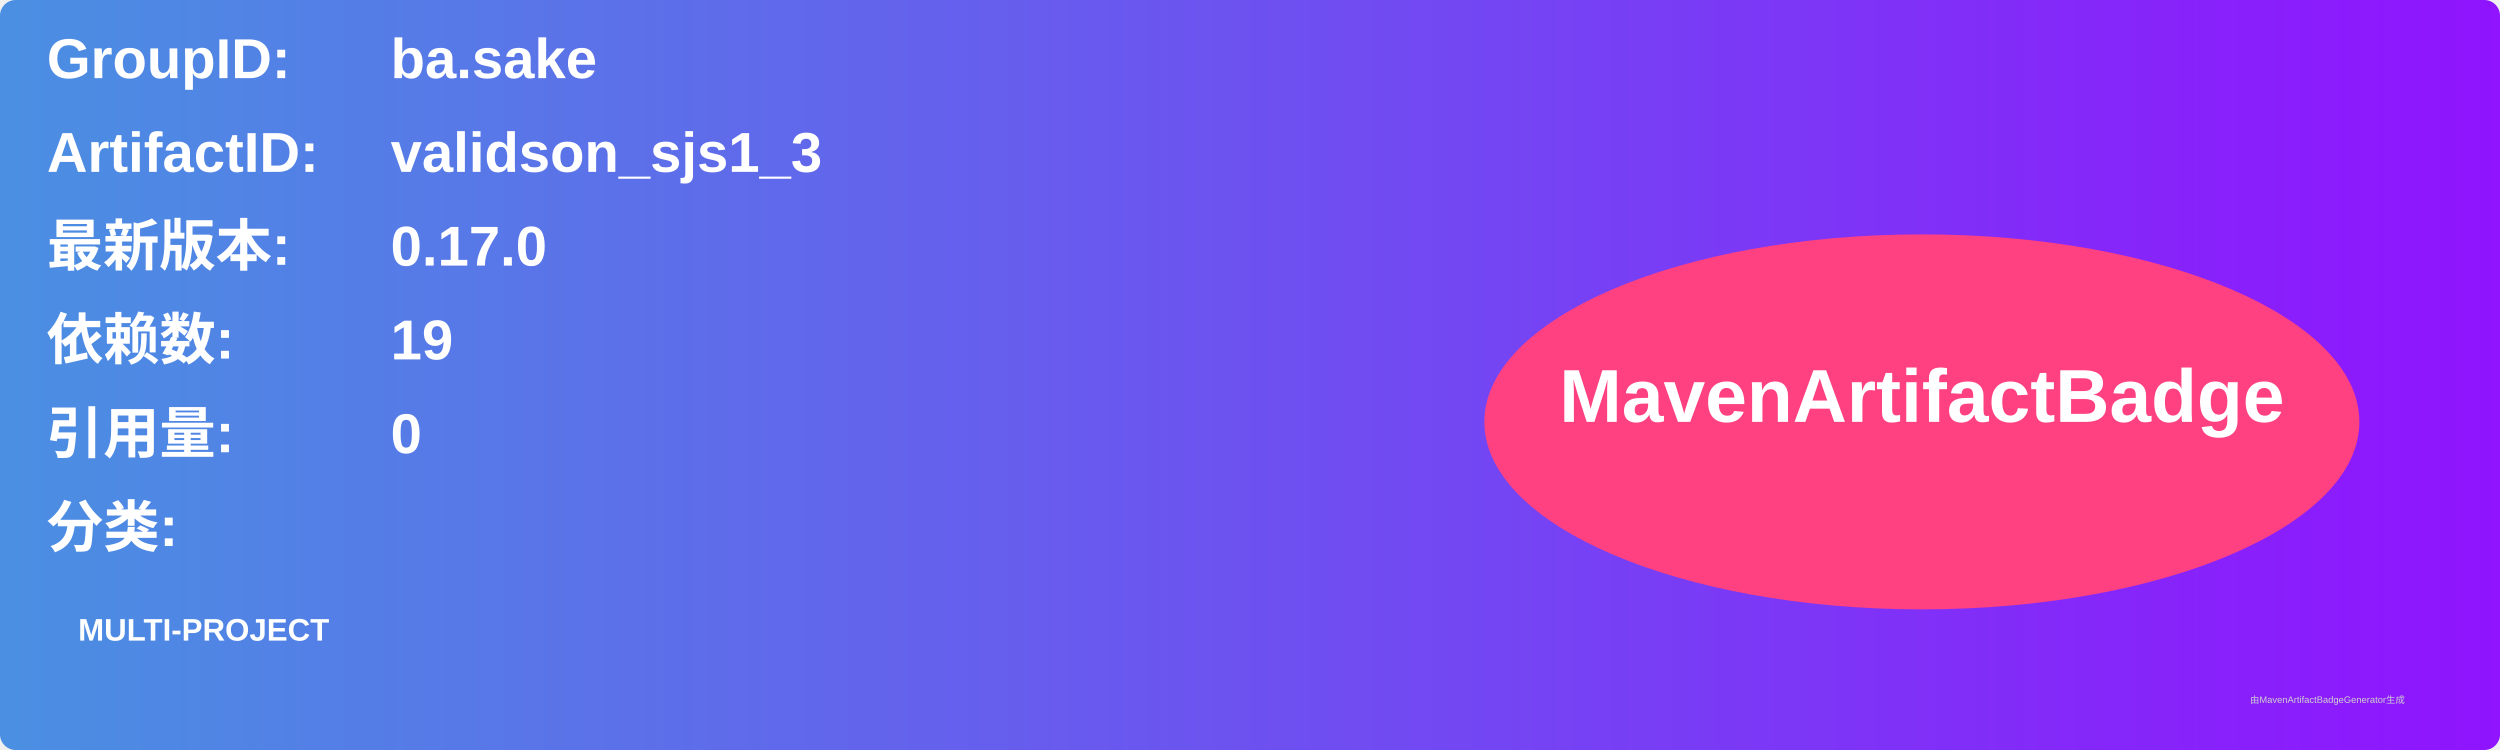
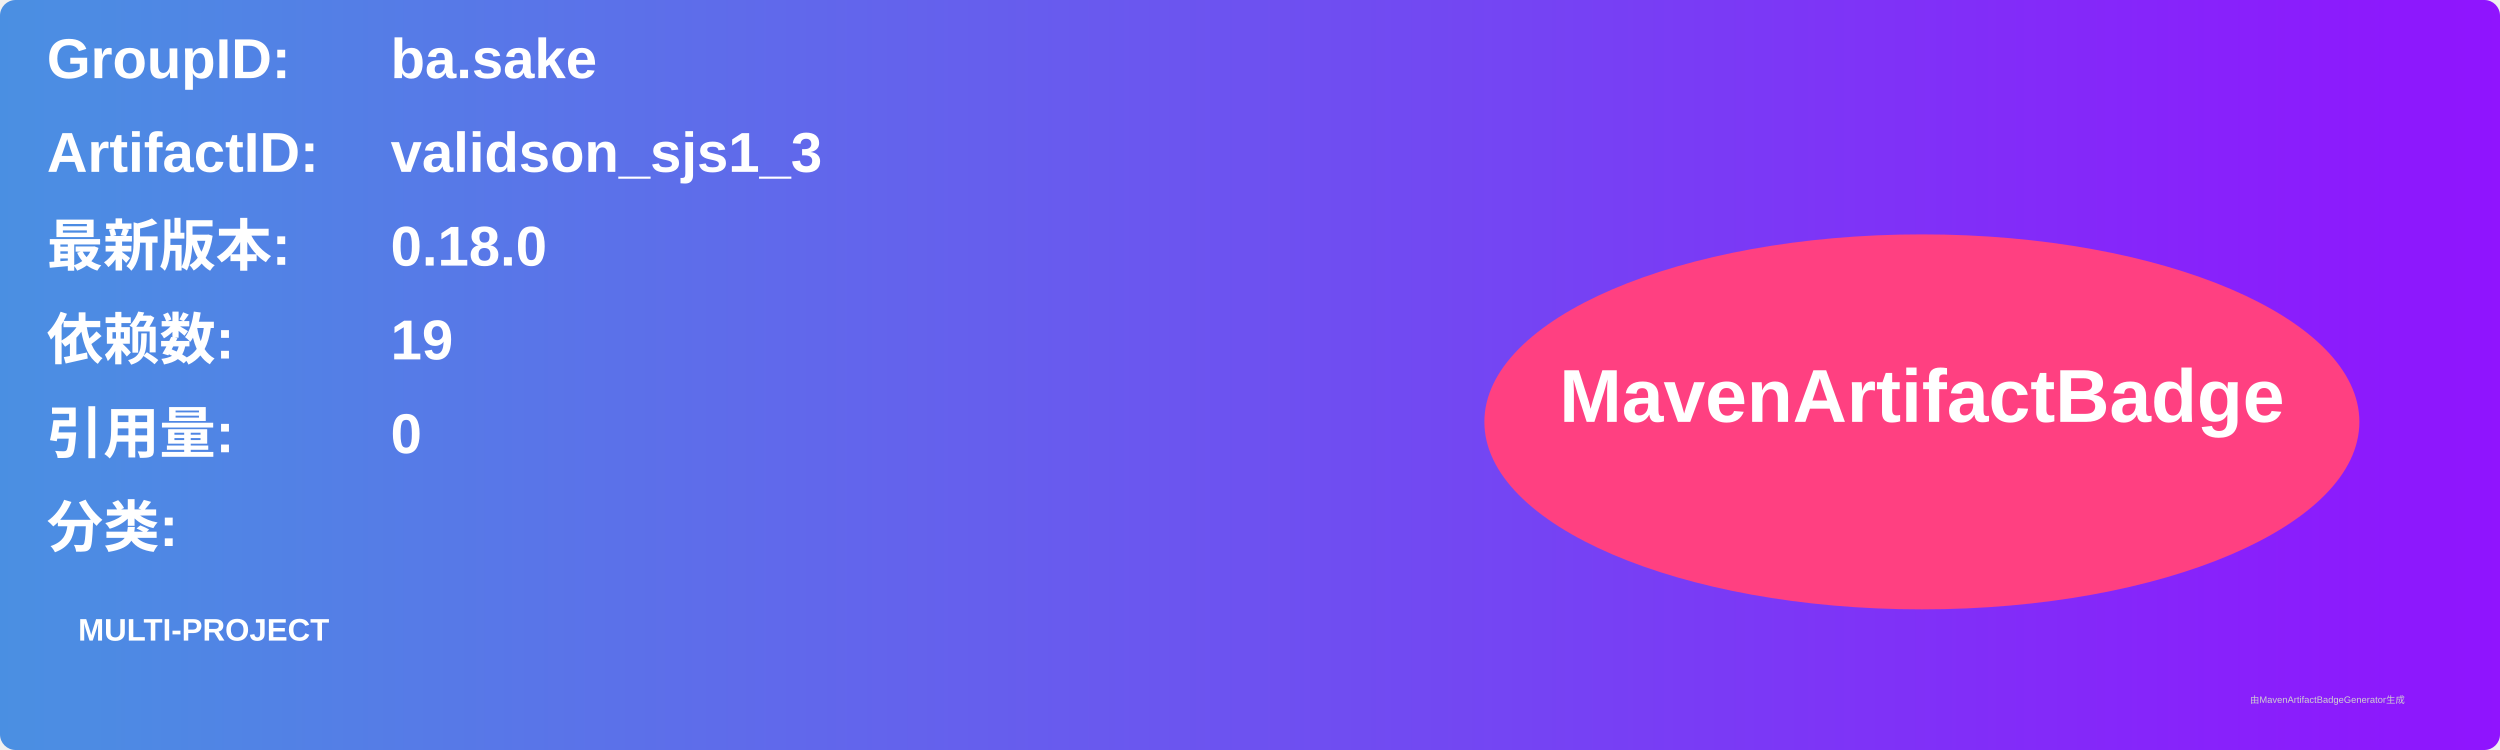
<svg xmlns="http://www.w3.org/2000/svg" width="800" height="240" viewBox="0 0 800 240">
  <linearGradient id="grad" x1="0%" y1="0%" x2="100%" y2="0%">
    <stop offset="0%" stop-color="#4a90e2" />
    <stop offset="100%" stop-color="#9013fe" />
  </linearGradient>
  <rect width="100%" height="100%" rx="5" ry="5" fill="url(#grad)" />
  <g transform="translate(15, 15)">
    <text x="0" y="10" font-family="Arial" font-size="18" fill="white" font-weight="bold" width="260">GroupID:</text>
    <text x="110" y="10" font-family="Arial" font-size="18" fill="white" font-weight="bold" width="460">ba.sake</text>
    <text x="0" y="40" font-family="Arial" font-size="18" fill="white" font-weight="bold" width="260">ArtifactID:</text>
    <text x="110" y="40" font-family="Arial" font-size="18" fill="white" font-weight="bold" width="460">validson_sjs1_3</text>
    <text x="0" y="70" font-family="Arial" font-size="18" fill="white" font-weight="bold">最新版本:</text>
    <text x="110" y="70" font-family="Arial" font-size="18" fill="white" font-weight="bold">
-       <tspan font-weight="bold">0.17.0</tspan>
+       <tspan font-weight="bold">0.18.0</tspan>
    </text>
    <text x="0" y="100" font-family="Arial" font-size="18" fill="white" font-weight="bold">依赖数: </text>
    <text x="110" y="100" font-family="Arial" font-size="18" fill="white">
      <tspan font-weight="bold">19</tspan>
    </text>
    <text x="0" y="130" font-family="Arial" font-size="18" fill="white" font-weight="bold">引用量: </text>
    <text x="110" y="130" font-family="Arial" font-size="18" fill="white">
      <tspan font-weight="bold">0</tspan>
    </text>
    <text x="0" y="160" font-family="Arial" font-size="18" fill="white" font-weight="bold">分类:</text>
    <text x="10" y="190" font-family="Arial" font-size="10" fill="white">
      <tspan font-weight="bold">MULTI-PROJECT</tspan>
    </text>
    <ellipse cx="600" cy="120" rx="140" ry="60" fill="#ff4081" />
    <text x="600" y="120" text-anchor="middle" font-family="Arial" font-size="24" fill="white" font-weight="bold">MavenArtifactBadge</text>
  </g>
  <text x="720" y="225" font-family="Arial" font-size="3" fill="#d0d0d0">由MavenArtifactBadgeGenerator生成</text>
</svg>
